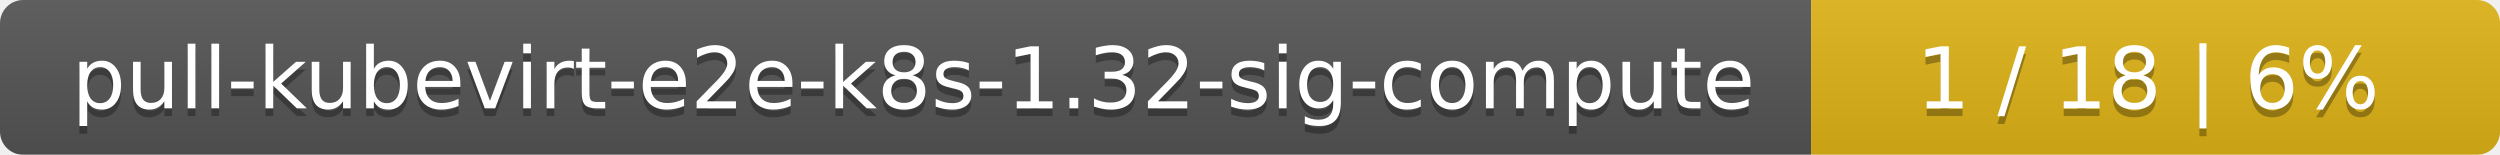
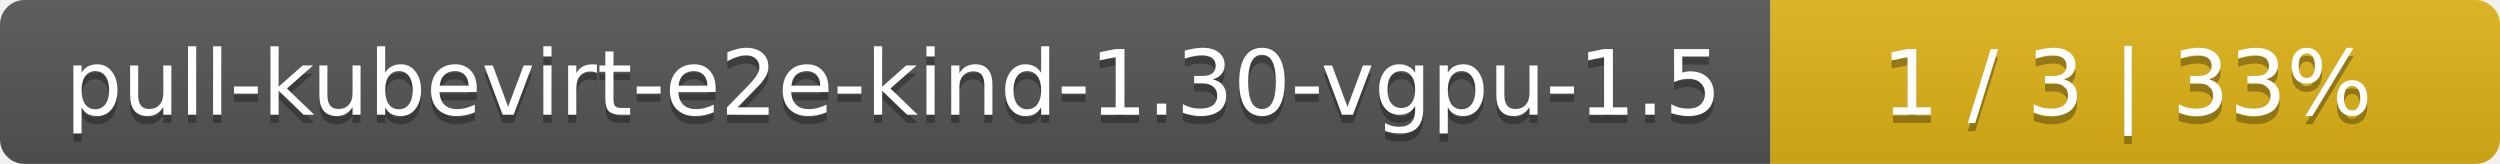
- <svg xmlns="http://www.w3.org/2000/svg" width="323" height="20">
+ <svg xmlns="http://www.w3.org/2000/svg" width="305" height="20">
  <linearGradient id="smooth" x2="0" y2="100%">
    <stop offset="0" stop-color="#bbb" stop-opacity=".1" />
    <stop offset="1" stop-opacity=".1" />
  </linearGradient>
  <mask id="round">
-     <rect width="323" height="20" rx="3" fill="#fff" />
+     <rect width="305" height="20" rx="3" fill="#fff" />
  </mask>
  <g mask="url(#round)">
-     <rect width="234" height="20" fill="#555" />
-     <rect x="234" width="89" height="20" fill="#dfb317" />
-     <rect width="323" height="20" fill="url(#smooth)" />
+     <rect width="216" height="20" fill="#555" />
+     <rect x="216" width="89" height="20" fill="#dfb317" />
+     <rect width="305" height="20" fill="url(#smooth)" />
  </g>
  <g fill="#fff" text-anchor="middle" font-family="DejaVu Sans,Verdana,Geneva,sans-serif" font-size="11">
-     <text x="118" y="15" fill="#010101" fill-opacity=".3">pull-kubevirt-e2e-k8s-1.32-sig-compute</text>
-     <text x="118" y="14">pull-kubevirt-e2e-k8s-1.32-sig-compute</text>
-     <text x="277.5" y="15" fill="#010101" fill-opacity=".3">1 / 18    |    6%</text>
-     <text x="277.5" y="14">1 / 18    |    6%</text>
+     <text x="109" y="15" fill="#010101" fill-opacity=".3">pull-kubevirt-e2e-kind-1.30-vgpu-1.5</text>
+     <text x="109" y="14">pull-kubevirt-e2e-kind-1.30-vgpu-1.5</text>
+     <text x="259.5" y="15" fill="#010101" fill-opacity=".3">1 / 3    |    33%</text>
+     <text x="259.5" y="14">1 / 3    |    33%</text>
  </g>
</svg>
